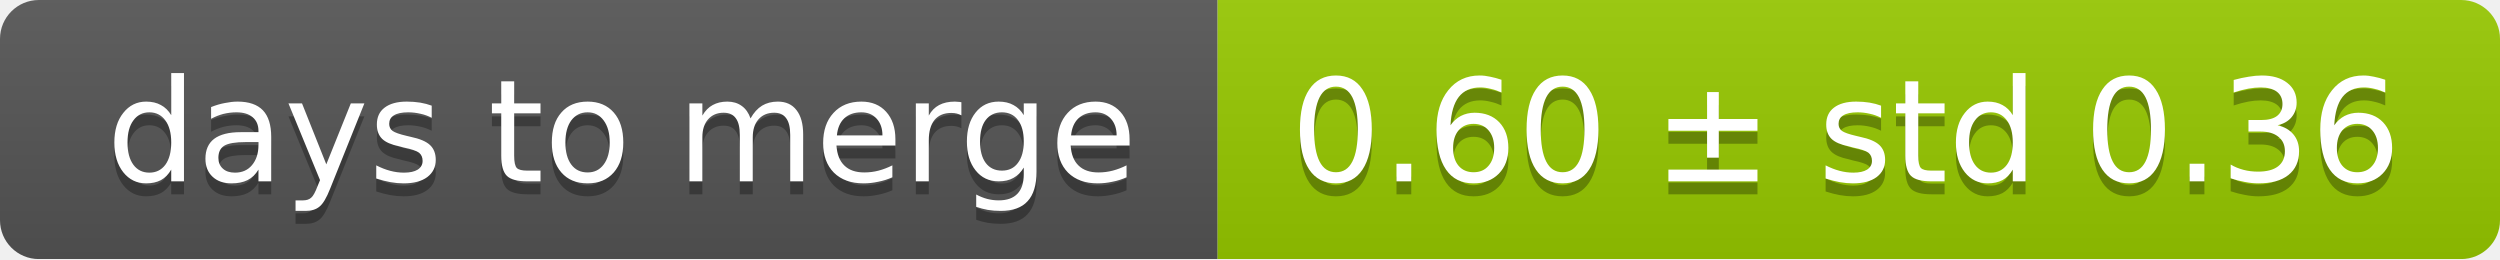
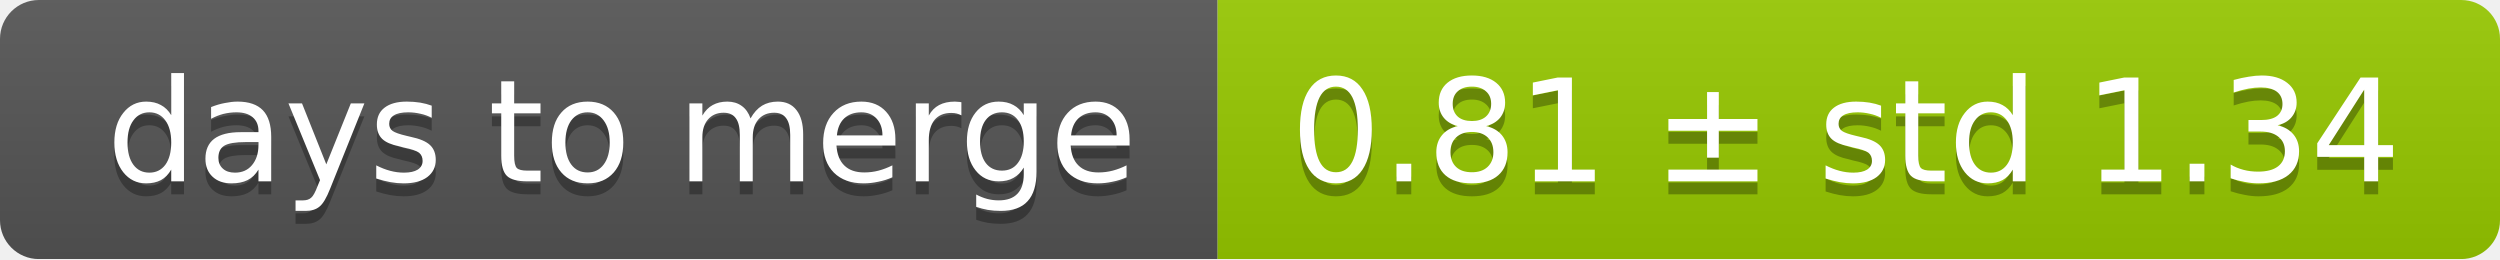
<svg xmlns="http://www.w3.org/2000/svg" width="193" height="20">
  <linearGradient id="smooth" x2="0" y2="100%">
    <stop offset="0" stop-color="#bbb" stop-opacity=".1" />
    <stop offset="1" stop-opacity=".1" />
  </linearGradient>
  <mask id="round">
    <rect width="193" height="20" rx="3" fill="#fff" />
  </mask>
  <g mask="url(#round)">
    <rect width="94" height="20" fill="#555" />
    <rect x="94" width="99" height="20" fill="#97ca00" />
    <rect width="193" height="20" fill="url(#smooth)" />
  </g>
  <g fill="#fff" text-anchor="middle" font-family="DejaVu Sans,Verdana,Geneva,sans-serif" font-size="11">
    <text x="48" y="15" fill="#010101" fill-opacity=".3">days to merge</text>
    <text x="48" y="14">days to merge</text>
-     <text x="142.5" y="15" fill="#010101" fill-opacity=".3">0.60 ± std 0.36</text>
-     <text x="142.5" y="14">0.60 ± std 0.36</text>
+     <text x="142.5" y="15" fill="#010101" fill-opacity=".3">0.81 ± std 1.34</text>
+     <text x="142.5" y="14">0.81 ± std 1.34</text>
  </g>
</svg>
